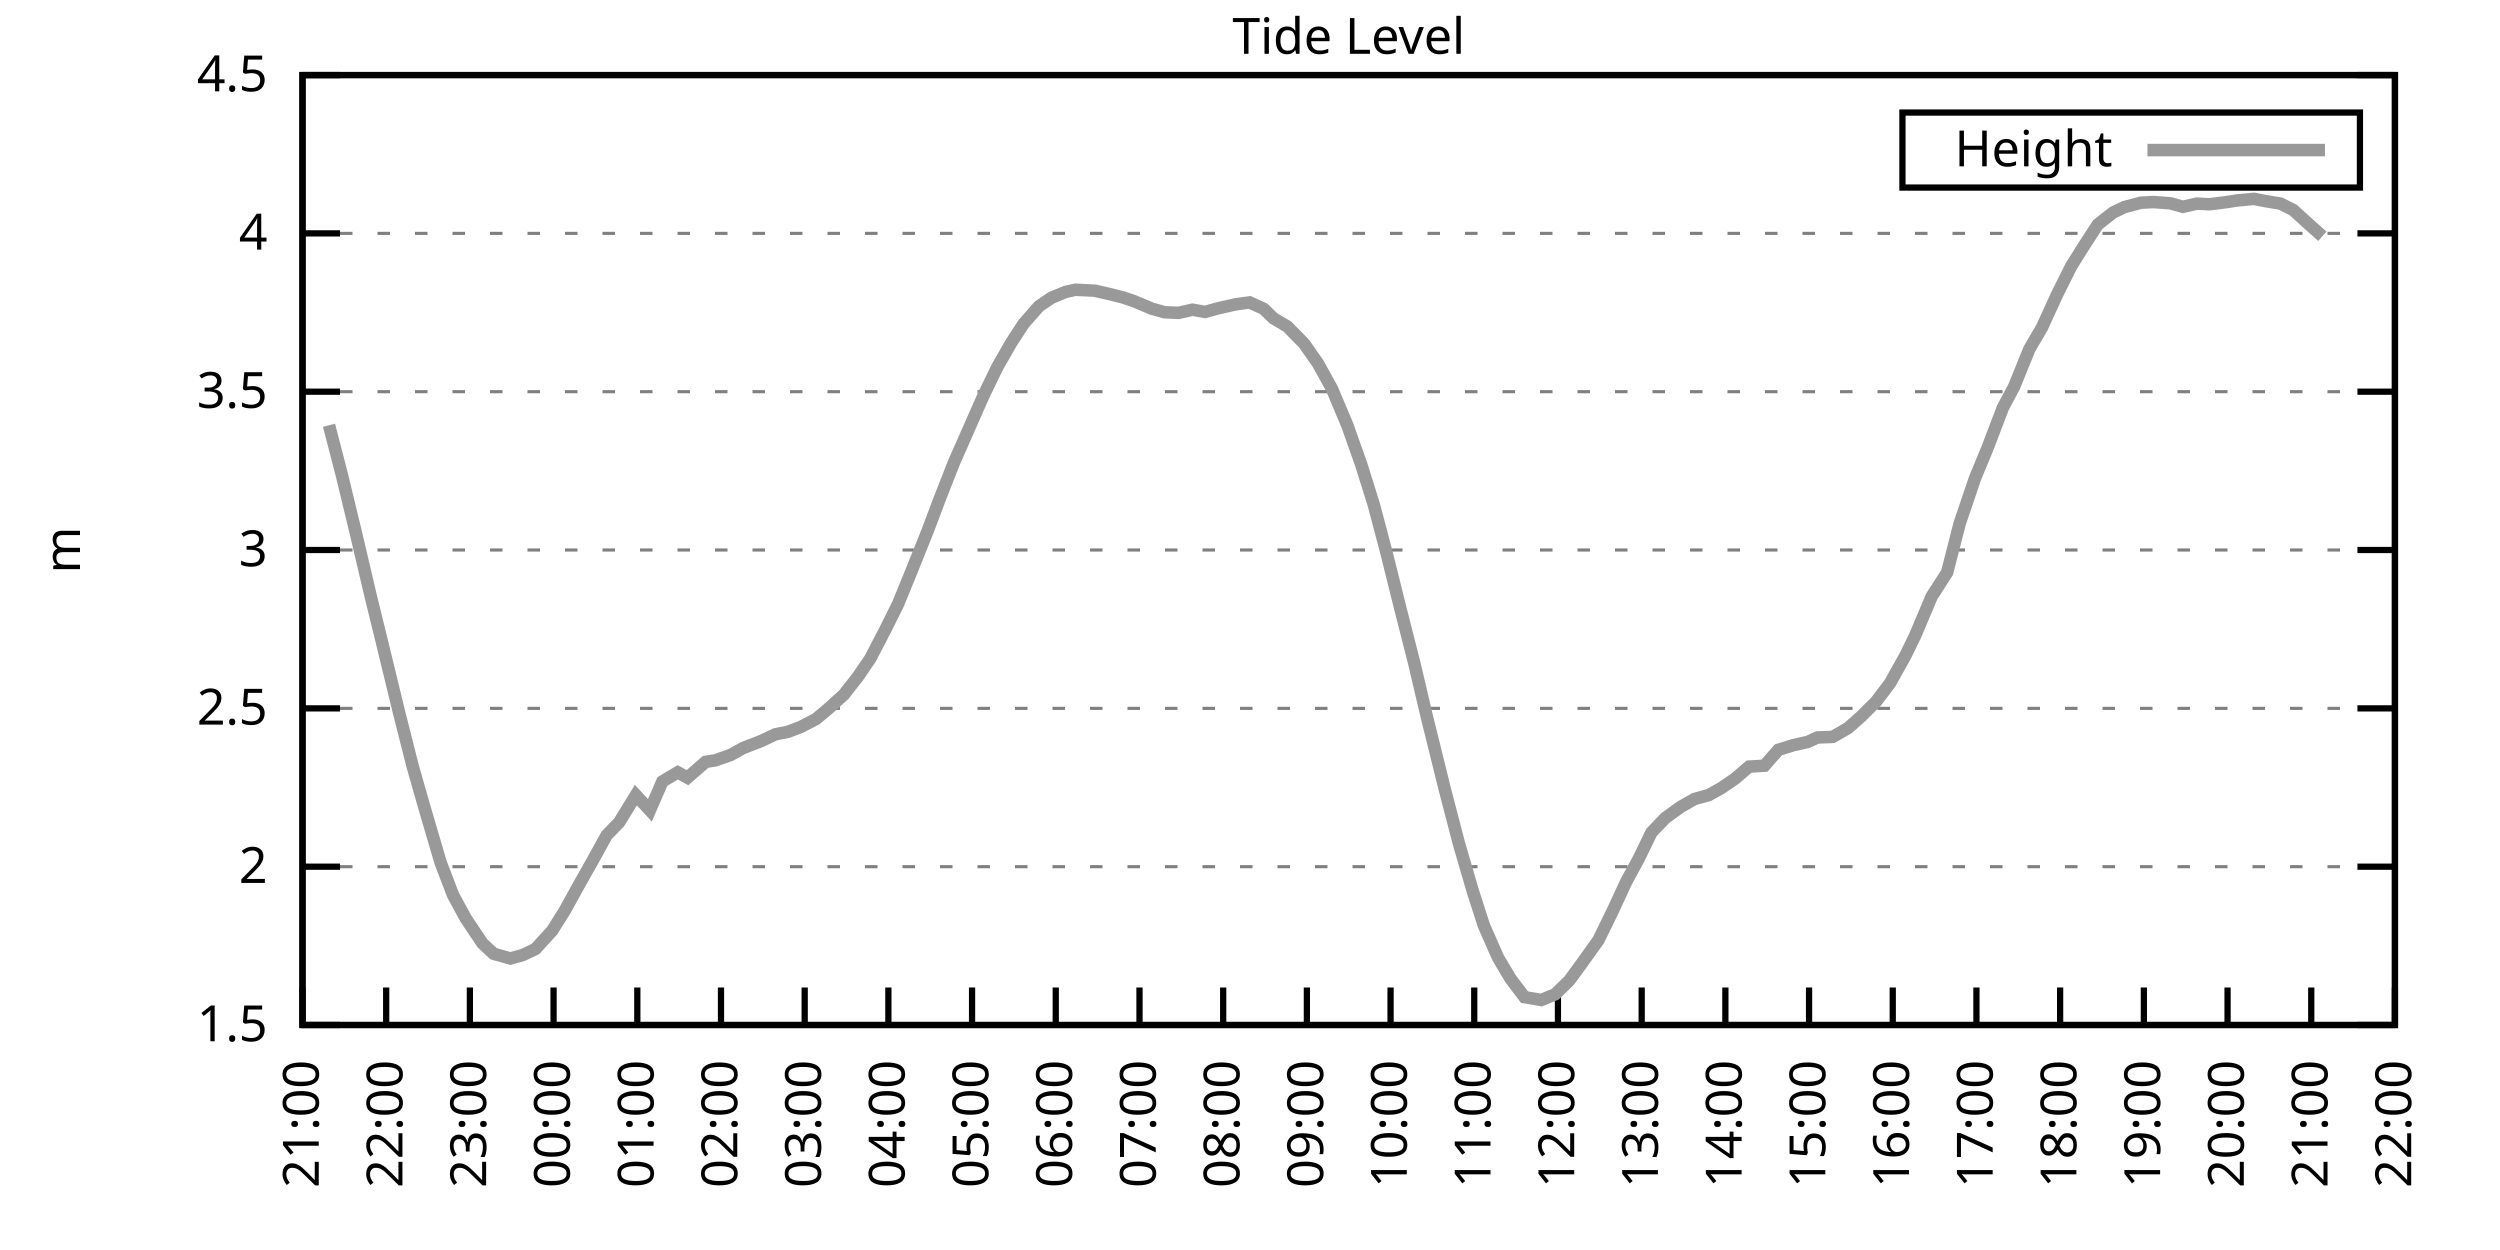
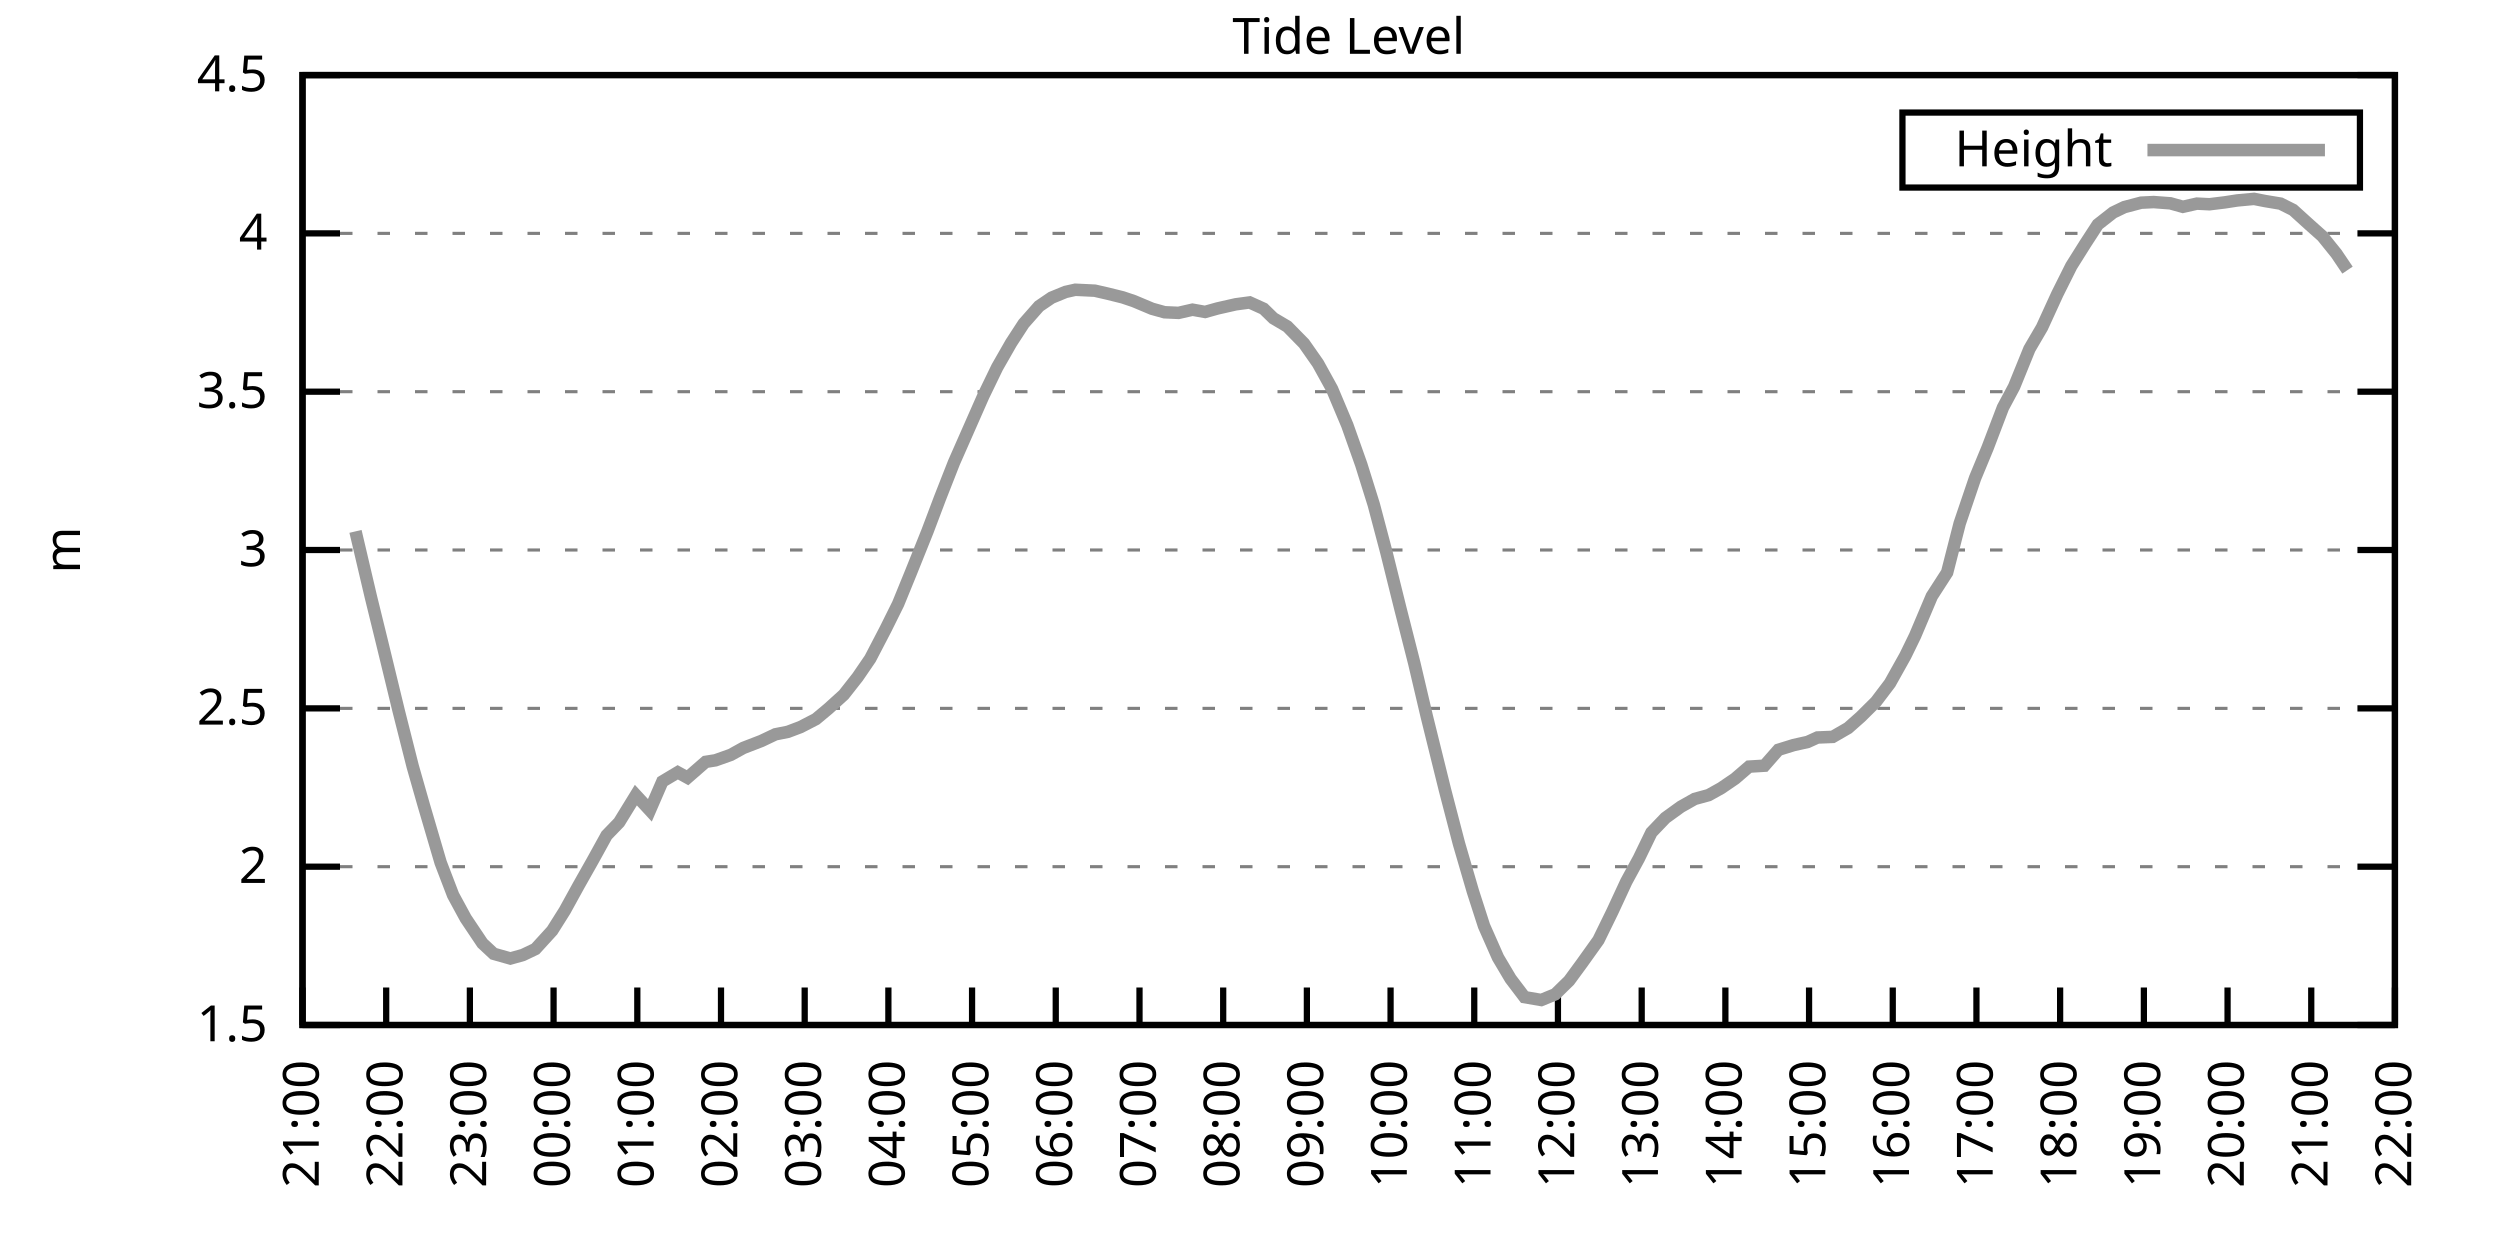
<svg xmlns="http://www.w3.org/2000/svg" xmlns:xlink="http://www.w3.org/1999/xlink" width="400" height="200" viewBox="0 0 400 200">
  <g id="gnuplot_canvas">
    <rect x="0" y="0" width="400" height="200" fill="none" />
    <defs>
      <circle id="gpDot" r="0.5" stroke-width="0.5" stroke="currentColor" />
      <path id="gpPt0" stroke-width="0.333" stroke="currentColor" d="M-1,0 h2 M0,-1 v2" />
      <path id="gpPt1" stroke-width="0.333" stroke="currentColor" d="M-1,-1 L1,1 M1,-1 L-1,1" />
      <path id="gpPt2" stroke-width="0.333" stroke="currentColor" d="M-1,0 L1,0 M0,-1 L0,1 M-1,-1 L1,1 M-1,1 L1,-1" />
      <rect id="gpPt3" stroke-width="0.333" stroke="currentColor" x="-1" y="-1" width="2" height="2" />
      <rect id="gpPt4" stroke-width="0.333" stroke="currentColor" fill="currentColor" x="-1" y="-1" width="2" height="2" />
      <circle id="gpPt5" stroke-width="0.333" stroke="currentColor" cx="0" cy="0" r="1" />
      <use xlink:href="#gpPt5" id="gpPt6" fill="currentColor" stroke="none" />
      <path id="gpPt7" stroke-width="0.333" stroke="currentColor" d="M0,-1.33 L-1.33,0.67 L1.33,0.67 z" />
      <use xlink:href="#gpPt7" id="gpPt8" fill="currentColor" stroke="none" />
      <use xlink:href="#gpPt7" id="gpPt9" stroke="currentColor" transform="rotate(180)" />
      <use xlink:href="#gpPt9" id="gpPt10" fill="currentColor" stroke="none" />
      <use xlink:href="#gpPt3" id="gpPt11" stroke="currentColor" transform="rotate(45)" />
      <use xlink:href="#gpPt11" id="gpPt12" fill="currentColor" stroke="none" />
      <path id="gpPt13" stroke-width="0.333" stroke="currentColor" d="M0,1.330 L1.265,0.411 L0.782,-1.067 L-0.782,-1.076 L-1.265,0.411 z" />
      <use xlink:href="#gpPt13" id="gpPt14" fill="currentColor" stroke="none" />
      <filter id="textbox" filterUnits="objectBoundingBox" x="0" y="0" height="1" width="1">
        <feFlood flood-color="white" flood-opacity="1" result="bgnd" />
        <feComposite in="SourceGraphic" in2="bgnd" operator="atop" />
      </filter>
      <filter id="greybox" filterUnits="objectBoundingBox" x="0" y="0" height="1" width="1">
        <feFlood flood-color="lightgrey" flood-opacity="1" result="grey" />
        <feComposite in="SourceGraphic" in2="grey" operator="atop" />
      </filter>
    </defs>
    <g fill="none" color="white" stroke="currentColor" stroke-width="1.00" stroke-linecap="butt" stroke-linejoin="miter">
</g>
    <g fill="none" color="black" stroke="currentColor" stroke-width="1.00" stroke-linecap="butt" stroke-linejoin="miter">
      <g stroke="none" shape-rendering="crispEdges">
        <polygon fill="rgb(255, 255, 255)" points="48.40,164.00 383.18,164.00 383.18,12.02 48.40,12.02 " />
      </g>
    </g>
    <g fill="none" color="black" stroke="currentColor" stroke-width="1.00" stroke-linecap="butt" stroke-linejoin="miter">
</g>
    <g fill="none" color="black" stroke="black" stroke-width="0.50" stroke-linecap="butt" stroke-linejoin="miter">
</g>
    <g fill="none" color="gray" stroke="currentColor" stroke-width="0.50" stroke-linecap="butt" stroke-linejoin="miter">
      <path stroke="gray" stroke-dasharray="2,4" class="gridline" d="M48.40,164.00 L383.19,164.00  " />
    </g>
    <g fill="none" color="gray" stroke="gray" stroke-width="1.00" stroke-linecap="butt" stroke-linejoin="miter">
</g>
    <g fill="none" color="black" stroke="currentColor" stroke-width="1.00" stroke-linecap="butt" stroke-linejoin="miter">
      <path stroke="black" d="M48.40,164.00 L54.40,164.00 M383.19,164.00 L377.19,164.00  " />
      <g transform="translate(42.80,166.60)" stroke="none" fill="black" font-family="Sans" font-size="8.00" text-anchor="end">
        <text>
          <tspan font-family="Sans"> 1.5</tspan>
        </text>
      </g>
    </g>
    <g fill="none" color="black" stroke="currentColor" stroke-width="1.00" stroke-linecap="butt" stroke-linejoin="miter">
</g>
    <g fill="none" color="black" stroke="black" stroke-width="0.50" stroke-linecap="butt" stroke-linejoin="miter">
</g>
    <g fill="none" color="gray" stroke="currentColor" stroke-width="0.50" stroke-linecap="butt" stroke-linejoin="miter">
      <path stroke="gray" stroke-dasharray="2,4" class="gridline" d="M48.40,138.67 L383.19,138.67  " />
    </g>
    <g fill="none" color="gray" stroke="gray" stroke-width="1.00" stroke-linecap="butt" stroke-linejoin="miter">
</g>
    <g fill="none" color="black" stroke="currentColor" stroke-width="1.00" stroke-linecap="butt" stroke-linejoin="miter">
      <path stroke="black" d="M48.40,138.67 L54.40,138.67 M383.19,138.67 L377.19,138.67  " />
      <g transform="translate(42.80,141.27)" stroke="none" fill="black" font-family="Sans" font-size="8.00" text-anchor="end">
        <text>
          <tspan font-family="Sans"> 2</tspan>
        </text>
      </g>
    </g>
    <g fill="none" color="black" stroke="currentColor" stroke-width="1.00" stroke-linecap="butt" stroke-linejoin="miter">
</g>
    <g fill="none" color="black" stroke="black" stroke-width="0.50" stroke-linecap="butt" stroke-linejoin="miter">
</g>
    <g fill="none" color="gray" stroke="currentColor" stroke-width="0.50" stroke-linecap="butt" stroke-linejoin="miter">
      <path stroke="gray" stroke-dasharray="2,4" class="gridline" d="M48.40,113.34 L383.19,113.34  " />
    </g>
    <g fill="none" color="gray" stroke="gray" stroke-width="1.00" stroke-linecap="butt" stroke-linejoin="miter">
</g>
    <g fill="none" color="black" stroke="currentColor" stroke-width="1.00" stroke-linecap="butt" stroke-linejoin="miter">
      <path stroke="black" d="M48.40,113.34 L54.40,113.34 M383.19,113.34 L377.19,113.34  " />
      <g transform="translate(42.80,115.94)" stroke="none" fill="black" font-family="Sans" font-size="8.00" text-anchor="end">
        <text>
          <tspan font-family="Sans"> 2.5</tspan>
        </text>
      </g>
    </g>
    <g fill="none" color="black" stroke="currentColor" stroke-width="1.00" stroke-linecap="butt" stroke-linejoin="miter">
</g>
    <g fill="none" color="black" stroke="black" stroke-width="0.50" stroke-linecap="butt" stroke-linejoin="miter">
</g>
    <g fill="none" color="gray" stroke="currentColor" stroke-width="0.50" stroke-linecap="butt" stroke-linejoin="miter">
      <path stroke="gray" stroke-dasharray="2,4" class="gridline" d="M48.40,88.00 L383.19,88.00  " />
    </g>
    <g fill="none" color="gray" stroke="gray" stroke-width="1.00" stroke-linecap="butt" stroke-linejoin="miter">
</g>
    <g fill="none" color="black" stroke="currentColor" stroke-width="1.00" stroke-linecap="butt" stroke-linejoin="miter">
      <path stroke="black" d="M48.40,88.00 L54.40,88.00 M383.19,88.00 L377.19,88.00  " />
      <g transform="translate(42.80,90.60)" stroke="none" fill="black" font-family="Sans" font-size="8.00" text-anchor="end">
        <text>
          <tspan font-family="Sans"> 3</tspan>
        </text>
      </g>
    </g>
    <g fill="none" color="black" stroke="currentColor" stroke-width="1.00" stroke-linecap="butt" stroke-linejoin="miter">
</g>
    <g fill="none" color="black" stroke="black" stroke-width="0.50" stroke-linecap="butt" stroke-linejoin="miter">
</g>
    <g fill="none" color="gray" stroke="currentColor" stroke-width="0.50" stroke-linecap="butt" stroke-linejoin="miter">
      <path stroke="gray" stroke-dasharray="2,4" class="gridline" d="M48.40,62.67 L383.19,62.67  " />
    </g>
    <g fill="none" color="gray" stroke="gray" stroke-width="1.00" stroke-linecap="butt" stroke-linejoin="miter">
</g>
    <g fill="none" color="black" stroke="currentColor" stroke-width="1.00" stroke-linecap="butt" stroke-linejoin="miter">
      <path stroke="black" d="M48.40,62.67 L54.40,62.67 M383.19,62.67 L377.19,62.67  " />
      <g transform="translate(42.80,65.27)" stroke="none" fill="black" font-family="Sans" font-size="8.00" text-anchor="end">
        <text>
          <tspan font-family="Sans"> 3.5</tspan>
        </text>
      </g>
    </g>
    <g fill="none" color="black" stroke="currentColor" stroke-width="1.00" stroke-linecap="butt" stroke-linejoin="miter">
</g>
    <g fill="none" color="black" stroke="black" stroke-width="0.50" stroke-linecap="butt" stroke-linejoin="miter">
</g>
    <g fill="none" color="gray" stroke="currentColor" stroke-width="0.50" stroke-linecap="butt" stroke-linejoin="miter">
      <path stroke="gray" stroke-dasharray="2,4" class="gridline" d="M48.40,37.34 L383.19,37.34  " />
    </g>
    <g fill="none" color="gray" stroke="gray" stroke-width="1.00" stroke-linecap="butt" stroke-linejoin="miter">
</g>
    <g fill="none" color="black" stroke="currentColor" stroke-width="1.00" stroke-linecap="butt" stroke-linejoin="miter">
      <path stroke="black" d="M48.40,37.34 L54.40,37.34 M383.19,37.34 L377.19,37.34  " />
      <g transform="translate(42.80,39.94)" stroke="none" fill="black" font-family="Sans" font-size="8.00" text-anchor="end">
        <text>
          <tspan font-family="Sans"> 4</tspan>
        </text>
      </g>
    </g>
    <g fill="none" color="black" stroke="currentColor" stroke-width="1.00" stroke-linecap="butt" stroke-linejoin="miter">
</g>
    <g fill="none" color="black" stroke="black" stroke-width="0.50" stroke-linecap="butt" stroke-linejoin="miter">
</g>
    <g fill="none" color="gray" stroke="currentColor" stroke-width="0.50" stroke-linecap="butt" stroke-linejoin="miter">
      <path stroke="gray" stroke-dasharray="2,4" class="gridline" d="M48.40,12.01 L383.19,12.01  " />
    </g>
    <g fill="none" color="gray" stroke="gray" stroke-width="1.00" stroke-linecap="butt" stroke-linejoin="miter">
</g>
    <g fill="none" color="black" stroke="currentColor" stroke-width="1.00" stroke-linecap="butt" stroke-linejoin="miter">
      <path stroke="black" d="M48.40,12.01 L54.40,12.01 M383.19,12.01 L377.19,12.01  " />
      <g transform="translate(42.80,14.61)" stroke="none" fill="black" font-family="Sans" font-size="8.00" text-anchor="end">
        <text>
          <tspan font-family="Sans"> 4.5</tspan>
        </text>
      </g>
    </g>
    <g fill="none" color="black" stroke="currentColor" stroke-width="1.00" stroke-linecap="butt" stroke-linejoin="miter">
      <path stroke="black" d="M48.40,164.00 L48.40,158.00  " />
      <g transform="translate(51.00,169.60) rotate(270.00)" stroke="none" fill="black" font-family="Sans" font-size="8.00" text-anchor="end">
        <text>
          <tspan font-family="Sans">21:00</tspan>
        </text>
      </g>
    </g>
    <g fill="none" color="black" stroke="currentColor" stroke-width="1.00" stroke-linecap="butt" stroke-linejoin="miter">
      <path stroke="black" d="M61.79,164.00 L61.79,158.00  " />
      <g transform="translate(64.39,169.60) rotate(270.00)" stroke="none" fill="black" font-family="Sans" font-size="8.00" text-anchor="end">
        <text>
          <tspan font-family="Sans">22:00</tspan>
        </text>
      </g>
    </g>
    <g fill="none" color="black" stroke="currentColor" stroke-width="1.00" stroke-linecap="butt" stroke-linejoin="miter">
      <path stroke="black" d="M75.18,164.00 L75.18,158.00  " />
      <g transform="translate(77.78,169.60) rotate(270.00)" stroke="none" fill="black" font-family="Sans" font-size="8.00" text-anchor="end">
        <text>
          <tspan font-family="Sans">23:00</tspan>
        </text>
      </g>
    </g>
    <g fill="none" color="black" stroke="currentColor" stroke-width="1.00" stroke-linecap="butt" stroke-linejoin="miter">
      <path stroke="black" d="M88.57,164.00 L88.57,158.00  " />
      <g transform="translate(91.17,169.60) rotate(270.00)" stroke="none" fill="black" font-family="Sans" font-size="8.00" text-anchor="end">
        <text>
          <tspan font-family="Sans">00:00</tspan>
        </text>
      </g>
    </g>
    <g fill="none" color="black" stroke="currentColor" stroke-width="1.00" stroke-linecap="butt" stroke-linejoin="miter">
      <path stroke="black" d="M101.97,164.00 L101.97,158.00  " />
      <g transform="translate(104.57,169.60) rotate(270.00)" stroke="none" fill="black" font-family="Sans" font-size="8.00" text-anchor="end">
        <text>
          <tspan font-family="Sans">01:00</tspan>
        </text>
      </g>
    </g>
    <g fill="none" color="black" stroke="currentColor" stroke-width="1.00" stroke-linecap="butt" stroke-linejoin="miter">
      <path stroke="black" d="M115.36,164.00 L115.36,158.00  " />
      <g transform="translate(117.96,169.60) rotate(270.00)" stroke="none" fill="black" font-family="Sans" font-size="8.00" text-anchor="end">
        <text>
          <tspan font-family="Sans">02:00</tspan>
        </text>
      </g>
    </g>
    <g fill="none" color="black" stroke="currentColor" stroke-width="1.00" stroke-linecap="butt" stroke-linejoin="miter">
      <path stroke="black" d="M128.75,164.00 L128.75,158.00  " />
      <g transform="translate(131.35,169.60) rotate(270.00)" stroke="none" fill="black" font-family="Sans" font-size="8.00" text-anchor="end">
        <text>
          <tspan font-family="Sans">03:00</tspan>
        </text>
      </g>
    </g>
    <g fill="none" color="black" stroke="currentColor" stroke-width="1.00" stroke-linecap="butt" stroke-linejoin="miter">
      <path stroke="black" d="M142.14,164.00 L142.14,158.00  " />
      <g transform="translate(144.74,169.60) rotate(270.00)" stroke="none" fill="black" font-family="Sans" font-size="8.00" text-anchor="end">
        <text>
          <tspan font-family="Sans">04:00</tspan>
        </text>
      </g>
    </g>
    <g fill="none" color="black" stroke="currentColor" stroke-width="1.00" stroke-linecap="butt" stroke-linejoin="miter">
      <path stroke="black" d="M155.53,164.00 L155.53,158.00  " />
      <g transform="translate(158.13,169.60) rotate(270.00)" stroke="none" fill="black" font-family="Sans" font-size="8.00" text-anchor="end">
        <text>
          <tspan font-family="Sans">05:00</tspan>
        </text>
      </g>
    </g>
    <g fill="none" color="black" stroke="currentColor" stroke-width="1.00" stroke-linecap="butt" stroke-linejoin="miter">
      <path stroke="black" d="M168.92,164.00 L168.92,158.00  " />
      <g transform="translate(171.52,169.60) rotate(270.00)" stroke="none" fill="black" font-family="Sans" font-size="8.00" text-anchor="end">
        <text>
          <tspan font-family="Sans">06:00</tspan>
        </text>
      </g>
    </g>
    <g fill="none" color="black" stroke="currentColor" stroke-width="1.00" stroke-linecap="butt" stroke-linejoin="miter">
      <path stroke="black" d="M182.32,164.00 L182.32,158.00  " />
      <g transform="translate(184.92,169.60) rotate(270.00)" stroke="none" fill="black" font-family="Sans" font-size="8.00" text-anchor="end">
        <text>
          <tspan font-family="Sans">07:00</tspan>
        </text>
      </g>
    </g>
    <g fill="none" color="black" stroke="currentColor" stroke-width="1.00" stroke-linecap="butt" stroke-linejoin="miter">
      <path stroke="black" d="M195.71,164.00 L195.71,158.00  " />
      <g transform="translate(198.31,169.60) rotate(270.00)" stroke="none" fill="black" font-family="Sans" font-size="8.00" text-anchor="end">
        <text>
          <tspan font-family="Sans">08:00</tspan>
        </text>
      </g>
    </g>
    <g fill="none" color="black" stroke="currentColor" stroke-width="1.00" stroke-linecap="butt" stroke-linejoin="miter">
      <path stroke="black" d="M209.10,164.00 L209.10,158.00  " />
      <g transform="translate(211.70,169.60) rotate(270.00)" stroke="none" fill="black" font-family="Sans" font-size="8.00" text-anchor="end">
        <text>
          <tspan font-family="Sans">09:00</tspan>
        </text>
      </g>
    </g>
    <g fill="none" color="black" stroke="currentColor" stroke-width="1.00" stroke-linecap="butt" stroke-linejoin="miter">
      <path stroke="black" d="M222.49,164.00 L222.49,158.00  " />
      <g transform="translate(225.09,169.60) rotate(270.00)" stroke="none" fill="black" font-family="Sans" font-size="8.00" text-anchor="end">
        <text>
          <tspan font-family="Sans">10:00</tspan>
        </text>
      </g>
    </g>
    <g fill="none" color="black" stroke="currentColor" stroke-width="1.00" stroke-linecap="butt" stroke-linejoin="miter">
      <path stroke="black" d="M235.88,164.00 L235.88,158.00  " />
      <g transform="translate(238.48,169.60) rotate(270.00)" stroke="none" fill="black" font-family="Sans" font-size="8.00" text-anchor="end">
        <text>
          <tspan font-family="Sans">11:00</tspan>
        </text>
      </g>
    </g>
    <g fill="none" color="black" stroke="currentColor" stroke-width="1.00" stroke-linecap="butt" stroke-linejoin="miter">
      <path stroke="black" d="M249.27,164.00 L249.27,158.00  " />
      <g transform="translate(251.87,169.60) rotate(270.00)" stroke="none" fill="black" font-family="Sans" font-size="8.00" text-anchor="end">
        <text>
          <tspan font-family="Sans">12:00</tspan>
        </text>
      </g>
    </g>
    <g fill="none" color="black" stroke="currentColor" stroke-width="1.00" stroke-linecap="butt" stroke-linejoin="miter">
      <path stroke="black" d="M262.67,164.00 L262.67,158.00  " />
      <g transform="translate(265.27,169.60) rotate(270.00)" stroke="none" fill="black" font-family="Sans" font-size="8.00" text-anchor="end">
        <text>
          <tspan font-family="Sans">13:00</tspan>
        </text>
      </g>
    </g>
    <g fill="none" color="black" stroke="currentColor" stroke-width="1.00" stroke-linecap="butt" stroke-linejoin="miter">
      <path stroke="black" d="M276.06,164.00 L276.06,158.00  " />
      <g transform="translate(278.66,169.60) rotate(270.00)" stroke="none" fill="black" font-family="Sans" font-size="8.00" text-anchor="end">
        <text>
          <tspan font-family="Sans">14:00</tspan>
        </text>
      </g>
    </g>
    <g fill="none" color="black" stroke="currentColor" stroke-width="1.00" stroke-linecap="butt" stroke-linejoin="miter">
      <path stroke="black" d="M289.45,164.00 L289.45,158.00  " />
      <g transform="translate(292.05,169.60) rotate(270.00)" stroke="none" fill="black" font-family="Sans" font-size="8.00" text-anchor="end">
        <text>
          <tspan font-family="Sans">15:00</tspan>
        </text>
      </g>
    </g>
    <g fill="none" color="black" stroke="currentColor" stroke-width="1.00" stroke-linecap="butt" stroke-linejoin="miter">
      <path stroke="black" d="M302.84,164.00 L302.84,158.00  " />
      <g transform="translate(305.44,169.60) rotate(270.00)" stroke="none" fill="black" font-family="Sans" font-size="8.00" text-anchor="end">
        <text>
          <tspan font-family="Sans">16:00</tspan>
        </text>
      </g>
    </g>
    <g fill="none" color="black" stroke="currentColor" stroke-width="1.00" stroke-linecap="butt" stroke-linejoin="miter">
      <path stroke="black" d="M316.23,164.00 L316.23,158.00  " />
      <g transform="translate(318.83,169.60) rotate(270.00)" stroke="none" fill="black" font-family="Sans" font-size="8.00" text-anchor="end">
        <text>
          <tspan font-family="Sans">17:00</tspan>
        </text>
      </g>
    </g>
    <g fill="none" color="black" stroke="currentColor" stroke-width="1.00" stroke-linecap="butt" stroke-linejoin="miter">
      <path stroke="black" d="M329.62,164.00 L329.62,158.00  " />
      <g transform="translate(332.22,169.60) rotate(270.00)" stroke="none" fill="black" font-family="Sans" font-size="8.00" text-anchor="end">
        <text>
          <tspan font-family="Sans">18:00</tspan>
        </text>
      </g>
    </g>
    <g fill="none" color="black" stroke="currentColor" stroke-width="1.00" stroke-linecap="butt" stroke-linejoin="miter">
      <path stroke="black" d="M343.02,164.00 L343.02,158.00  " />
      <g transform="translate(345.62,169.60) rotate(270.00)" stroke="none" fill="black" font-family="Sans" font-size="8.00" text-anchor="end">
        <text>
          <tspan font-family="Sans">19:00</tspan>
        </text>
      </g>
    </g>
    <g fill="none" color="black" stroke="currentColor" stroke-width="1.00" stroke-linecap="butt" stroke-linejoin="miter">
      <path stroke="black" d="M356.41,164.00 L356.41,158.00  " />
      <g transform="translate(359.01,169.60) rotate(270.00)" stroke="none" fill="black" font-family="Sans" font-size="8.00" text-anchor="end">
        <text>
          <tspan font-family="Sans">20:00</tspan>
        </text>
      </g>
    </g>
    <g fill="none" color="black" stroke="currentColor" stroke-width="1.00" stroke-linecap="butt" stroke-linejoin="miter">
      <path stroke="black" d="M369.80,164.00 L369.80,158.00  " />
      <g transform="translate(372.40,169.60) rotate(270.00)" stroke="none" fill="black" font-family="Sans" font-size="8.00" text-anchor="end">
        <text>
          <tspan font-family="Sans">21:00</tspan>
        </text>
      </g>
    </g>
    <g fill="none" color="black" stroke="currentColor" stroke-width="1.00" stroke-linecap="butt" stroke-linejoin="miter">
      <path stroke="black" d="M383.19,164.00 L383.19,158.00  " />
      <g transform="translate(385.79,169.60) rotate(270.00)" stroke="none" fill="black" font-family="Sans" font-size="8.00" text-anchor="end">
        <text>
          <tspan font-family="Sans">22:00</tspan>
        </text>
      </g>
    </g>
    <g fill="none" color="black" stroke="currentColor" stroke-width="1.00" stroke-linecap="butt" stroke-linejoin="miter">
</g>
    <g fill="none" color="black" stroke="currentColor" stroke-width="1.00" stroke-linecap="butt" stroke-linejoin="miter">
      <path stroke="black" d="M48.40,12.01 L48.40,164.00 L383.19,164.00 L383.19,12.01 L48.40,12.01 Z  " />
    </g>
    <g fill="none" color="black" stroke="currentColor" stroke-width="1.00" stroke-linecap="butt" stroke-linejoin="miter">
</g>
    <g fill="none" color="black" stroke="currentColor" stroke-width="1.00" stroke-linecap="butt" stroke-linejoin="miter">
      <path stroke="black" d="M304.39,30.01 L304.39,18.01 L377.59,18.01 L377.59,30.01 L304.39,30.01 Z  " />
    </g>
    <g id="Tide_level_plot_1">
      <g fill="none" color="white" stroke="black" stroke-width="2.00" stroke-linecap="butt" stroke-linejoin="miter">
</g>
      <g fill="none" color="black" stroke="currentColor" stroke-width="2.00" stroke-linecap="butt" stroke-linejoin="miter">
        <g transform="translate(337.99,26.61)" stroke="none" fill="black" font-family="Sans" font-size="8.00" text-anchor="end">
          <text>
            <tspan font-family="Sans">Height</tspan>
          </text>
        </g>
      </g>
      <g fill="none" color="black" stroke="currentColor" stroke-width="2.00" stroke-linecap="butt" stroke-linejoin="miter">
-         <path stroke="rgb(153, 153, 153)" d="M343.59,24.01 L371.99,24.01 M52.64,68.04 L54.65,75.80 L56.88,85.02 L59.34,95.50 L61.12,102.75 L63.80,113.79   L66.03,122.61 L67.82,128.89 L70.50,138.01 L72.50,143.23 L74.51,146.93 L77.19,150.93 L78.98,152.60 L81.66,153.36   L83.66,152.80 L85.67,151.84 L88.35,148.90 L90.36,145.71 L92.59,141.66 L94.82,137.71 L97.06,133.65 L99.06,131.58   L101.74,127.22 L103.98,129.65 L105.98,125.04 L108.44,123.57 L110.00,124.43 L112.90,121.90 L114.47,121.65 L116.92,120.78   L118.93,119.67 L121.83,118.55 L124.06,117.49 L126.07,117.09 L128.08,116.33 L130.54,115.06 L132.54,113.39 L135.00,111.16   L137.23,108.32 L139.24,105.38 L141.69,100.67 L143.70,96.62 L145.71,91.70 L148.39,85.02 L150.40,79.70 L152.63,74.02   L157.32,63.38 L159.55,58.77 L161.78,54.87 L163.79,51.78 L166.25,48.99 L168.25,47.63 L170.49,46.71 L172.05,46.36   L175.17,46.51 L177.18,46.97 L179.64,47.58 L181.42,48.18 L184.32,49.40 L186.33,49.96 L188.57,50.06 L190.80,49.55   L192.81,49.91 L194.81,49.35 L197.72,48.69 L199.95,48.39 L202.18,49.40 L203.74,50.92 L205.97,52.24 L208.65,54.97   L210.88,58.16 L213.12,62.22 L215.57,68.04 L217.80,74.33 L219.81,80.76 L221.82,88.36 L224.05,97.33 L226.29,106.14   L228.29,114.65 L231.20,126.41 L233.43,134.97 L235.66,142.62 L237.44,148.14 L239.68,153.21 L241.69,156.60 L243.92,159.54   L246.60,160.00 L248.83,159.09 L251.06,156.91 L253.07,154.17 L255.75,150.42 L257.98,145.86 L260.21,141.05 L262.22,137.35   L264.23,133.20 L266.46,130.87 L268.92,129.09 L271.15,127.83 L273.38,127.22 L275.39,126.10 L277.62,124.58 L279.85,122.66   L282.31,122.51 L284.54,119.97 L286.99,119.21 L289.23,118.71 L290.79,118.00 L293.24,117.90 L295.70,116.48 L297.71,114.70   L300.16,112.27 L302.39,109.33 L304.85,104.93 L306.41,101.73 L309.09,95.40 L311.54,91.60 L313.55,83.75 L316.01,76.50   L318.02,71.64 L320.47,65.21 L322.26,61.86 L324.71,55.83 L326.72,52.39 L329.18,47.02 L331.41,42.56 L333.64,39.01   L335.65,35.92 L338.10,34.00 L339.89,33.14 L342.57,32.43 L344.58,32.33 L347.26,32.53 L349.26,33.09 L351.50,32.58   L353.51,32.68 L355.96,32.38 L357.97,32.07 L360.65,31.82 L362.43,32.17 L364.89,32.58 L366.90,33.59 L369.58,36.02   L371.58,37.80  " />
+         <path stroke="rgb(153, 153, 153)" d="M343.59,24.01 L371.99,24.01 M56.88,85.02 L59.34,95.50 L61.12,102.75 L63.80,113.79 L66.03,122.61 L67.82,128.89   L70.50,138.01 L72.50,143.23 L74.51,146.93 L77.19,150.93 L78.98,152.60 L81.66,153.36 L83.66,152.80 L85.67,151.84   L88.35,148.90 L90.36,145.71 L92.59,141.66 L94.82,137.71 L97.06,133.65 L99.06,131.58 L101.74,127.22 L103.98,129.65   L105.98,125.04 L108.44,123.57 L110.00,124.43 L112.90,121.90 L114.47,121.65 L116.92,120.78 L118.93,119.67 L121.83,118.55   L124.06,117.49 L126.07,117.09 L128.08,116.33 L130.54,115.06 L132.54,113.39 L135.00,111.16 L137.23,108.32 L139.24,105.38   L141.69,100.67 L143.70,96.62 L145.71,91.70 L148.39,85.02 L150.40,79.70 L152.63,74.02 L157.32,63.38 L159.55,58.77   L161.78,54.87 L163.79,51.78 L166.25,48.99 L168.25,47.63 L170.49,46.71 L172.05,46.36 L175.17,46.51 L177.18,46.97   L179.64,47.58 L181.42,48.18 L184.32,49.40 L186.33,49.96 L188.57,50.06 L190.80,49.55 L192.81,49.91 L194.81,49.35   L197.72,48.69 L199.95,48.39 L202.18,49.40 L203.74,50.92 L205.97,52.24 L208.65,54.97 L210.88,58.16 L213.12,62.22   L215.57,68.04 L217.80,74.33 L219.81,80.76 L221.82,88.36 L224.05,97.33 L226.29,106.14 L228.29,114.65 L231.20,126.41   L233.43,134.97 L235.66,142.62 L237.44,148.14 L239.68,153.21 L241.69,156.60 L243.92,159.54 L246.60,160.00 L248.83,159.09   L251.06,156.91 L253.07,154.17 L255.75,150.42 L257.98,145.86 L260.21,141.05 L262.22,137.35 L264.23,133.20 L266.46,130.87   L268.92,129.09 L271.15,127.83 L273.38,127.22 L275.39,126.10 L277.62,124.58 L279.85,122.66 L282.31,122.51 L284.54,119.97   L286.99,119.21 L289.23,118.71 L290.79,118.00 L293.24,117.90 L295.70,116.48 L297.71,114.70 L300.16,112.27 L302.39,109.33   L304.85,104.93 L306.41,101.73 L309.09,95.40 L311.54,91.60 L313.55,83.75 L316.01,76.50 L318.02,71.64 L320.47,65.21   L322.26,61.86 L324.71,55.83 L326.72,52.39 L329.18,47.02 L331.41,42.56 L333.64,39.01 L335.65,35.92 L338.10,34.00   L339.89,33.14 L342.57,32.43 L344.58,32.33 L347.26,32.53 L349.26,33.09 L351.50,32.58 L353.51,32.68 L355.96,32.38   L357.97,32.07 L360.65,31.82 L362.43,32.17 L364.89,32.58 L366.90,33.59 L369.58,36.02 L371.58,37.80 L373.82,40.58   L375.60,43.22  " />
      </g>
    </g>
    <g fill="none" color="black" stroke="currentColor" stroke-width="2.00" stroke-linecap="butt" stroke-linejoin="miter">
</g>
    <g fill="none" color="black" stroke="black" stroke-width="1.00" stroke-linecap="butt" stroke-linejoin="miter">
</g>
    <g fill="none" color="black" stroke="currentColor" stroke-width="1.00" stroke-linecap="butt" stroke-linejoin="miter">
      <path stroke="black" d="M48.40,12.01 L48.40,164.00 L383.19,164.00 L383.19,12.01 L48.40,12.01 Z  " />
      <g transform="translate(12.80,88.01) rotate(270.00)" stroke="none" fill="black" font-family="Sans" font-size="8.00" text-anchor="middle">
        <text>
          <tspan font-family="Sans">m</tspan>
        </text>
      </g>
    </g>
    <g fill="none" color="black" stroke="currentColor" stroke-width="1.00" stroke-linecap="butt" stroke-linejoin="miter">
</g>
    <g fill="none" color="black" stroke="currentColor" stroke-width="1.00" stroke-linecap="butt" stroke-linejoin="miter">
      <g transform="translate(215.79,8.61)" stroke="none" fill="black" font-family="Sans" font-size="8.00" text-anchor="middle">
        <text>
          <tspan font-family="Sans">Tide Level</tspan>
        </text>
      </g>
    </g>
    <g fill="none" color="black" stroke="currentColor" stroke-width="1.00" stroke-linecap="butt" stroke-linejoin="miter">
</g>
  </g>
</svg>
